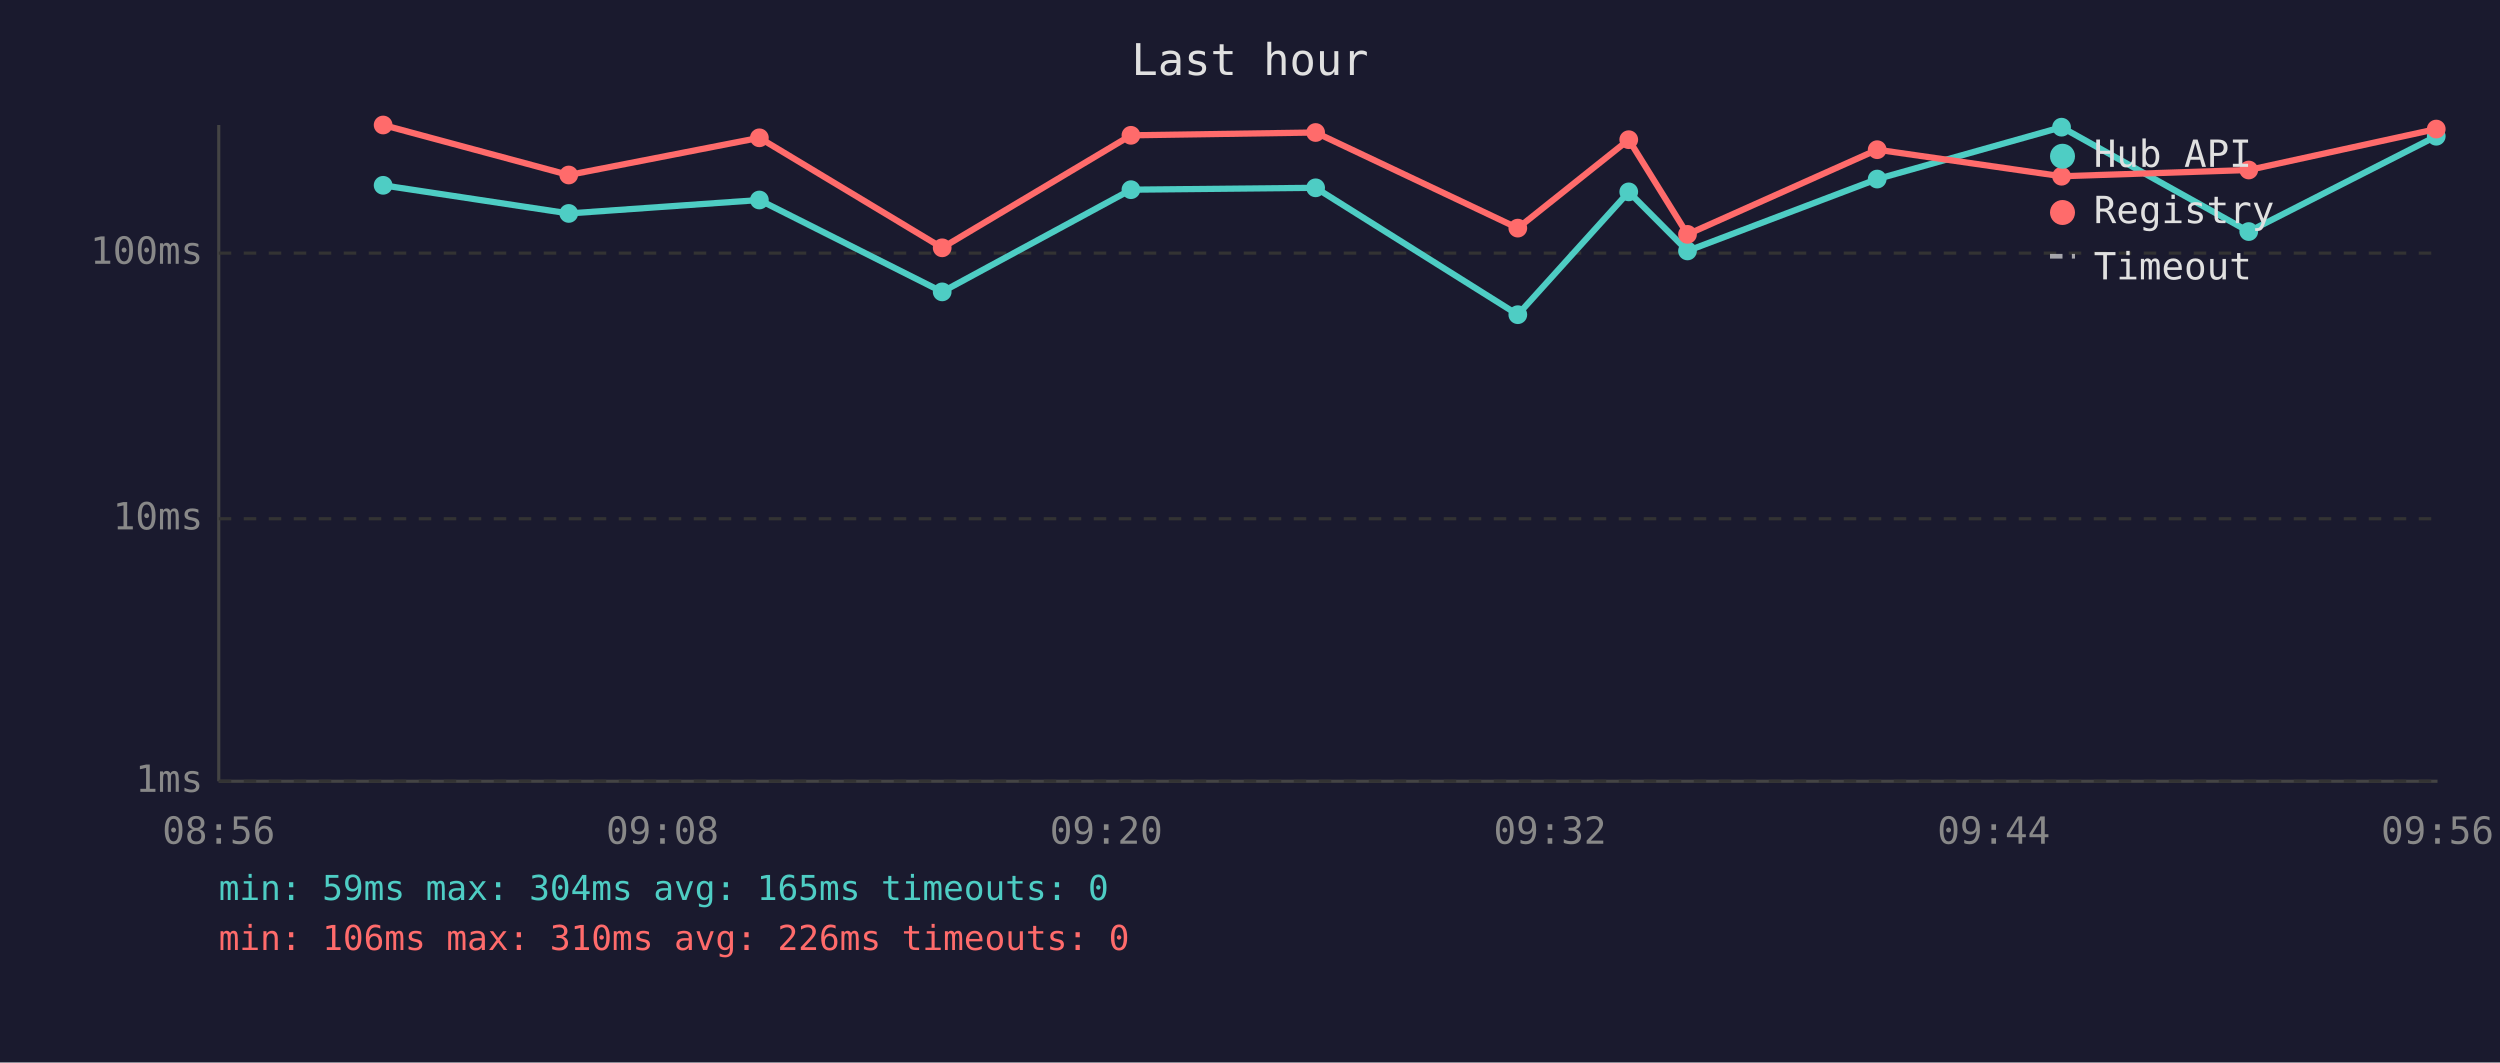
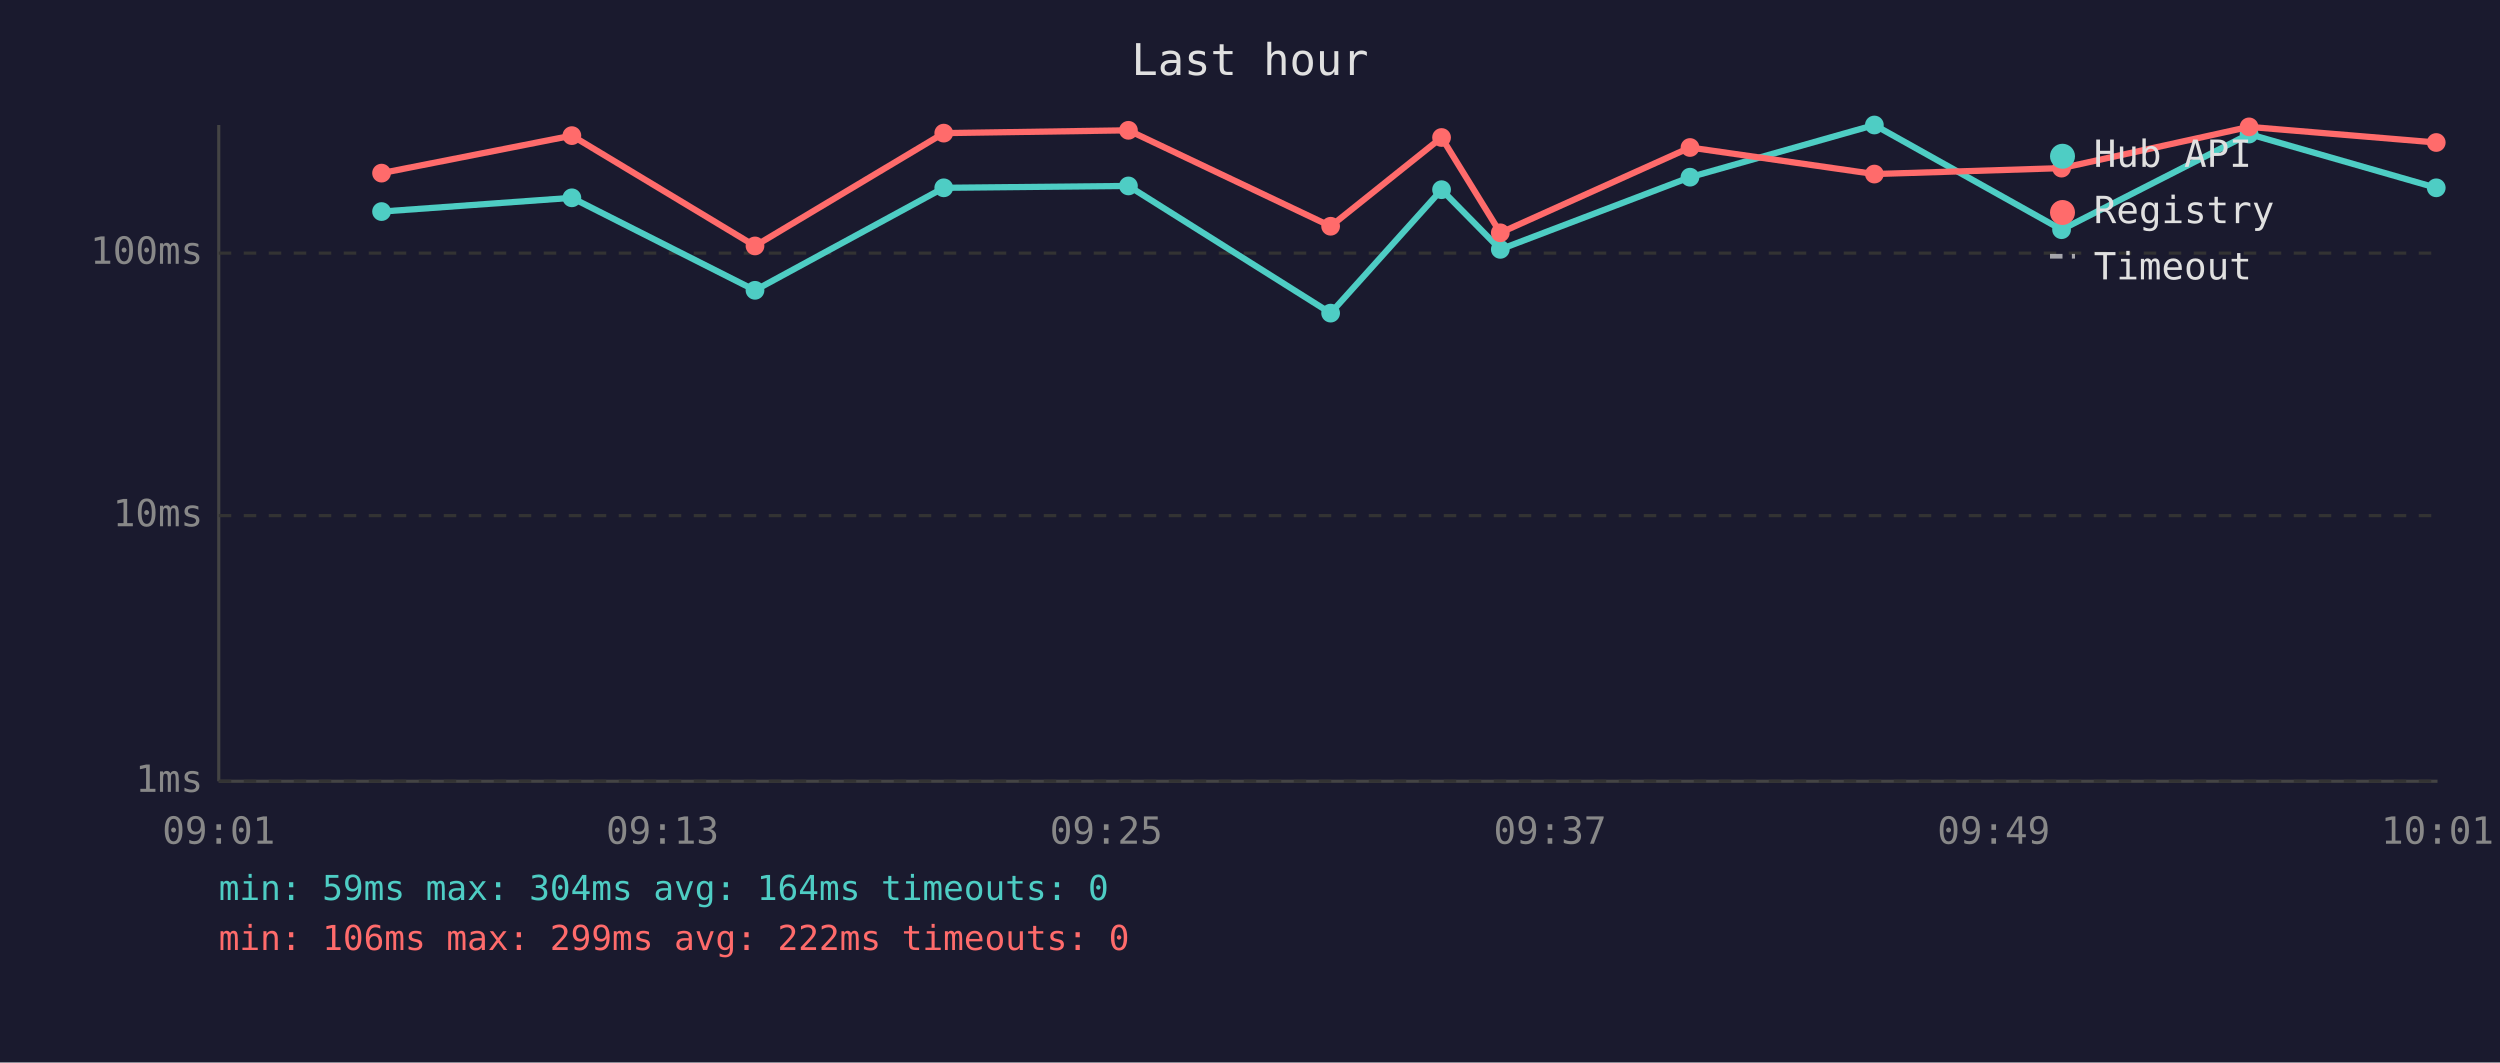
<svg xmlns="http://www.w3.org/2000/svg" viewBox="0 0 800 340" font-family="monospace" font-size="12">
  <rect width="800" height="340" fill="#1a1a2e" />
  <text x="400" y="24" fill="#e0e0e0" font-size="14" text-anchor="middle">Last hour</text>
  <line x1="70" y1="40" x2="70" y2="250" stroke="#444" stroke-width="1" />
  <line x1="70" y1="250" x2="780" y2="250" stroke="#444" stroke-width="1" />
  <line x1="70" y1="250" x2="780" y2="250" stroke="#333" stroke-width="1" stroke-dasharray="4" />
  <text x="65" y="250" fill="#888" text-anchor="end" dominant-baseline="middle">1ms</text>
-   <line x1="70" y1="166" x2="780" y2="166" stroke="#333" stroke-width="1" stroke-dasharray="4" />
-   <text x="65" y="166" fill="#888" text-anchor="end" dominant-baseline="middle">10ms</text>
+   <line x1="70" y1="165" x2="780" y2="165" stroke="#333" stroke-width="1" stroke-dasharray="4" />
+   <text x="65" y="165" fill="#888" text-anchor="end" dominant-baseline="middle">10ms</text>
  <line x1="70" y1="81" x2="780" y2="81" stroke="#333" stroke-width="1" stroke-dasharray="4" />
  <text x="65" y="81" fill="#888" text-anchor="end" dominant-baseline="middle">100ms</text>
-   <text x="70" y="270" fill="#888" text-anchor="middle">08:56</text>
-   <text x="212" y="270" fill="#888" text-anchor="middle">09:08</text>
-   <text x="354" y="270" fill="#888" text-anchor="middle">09:20</text>
-   <text x="496" y="270" fill="#888" text-anchor="middle">09:32</text>
-   <text x="638" y="270" fill="#888" text-anchor="middle">09:44</text>
-   <text x="780" y="270" fill="#888" text-anchor="middle">09:56</text>
-   <polyline points="122.6,59.3 182.0,68.3 243.0,64.0 301.5,93.4 361.9,60.7 421.0,60.1 485.7,100.7 521.2,61.4 540.0,80.3 600.7,57.3 659.7,40.7 719.6,74.1 779.6,43.6" fill="none" stroke="#4ecdc4" stroke-width="2" opacity="1" />
-   <circle cx="122.6" cy="59.3" r="3" fill="#4ecdc4" />
-   <circle cx="182.0" cy="68.3" r="3" fill="#4ecdc4" />
-   <circle cx="243.0" cy="64.0" r="3" fill="#4ecdc4" />
-   <circle cx="301.5" cy="93.4" r="3" fill="#4ecdc4" />
-   <circle cx="361.9" cy="60.7" r="3" fill="#4ecdc4" />
-   <circle cx="421.0" cy="60.1" r="3" fill="#4ecdc4" />
-   <circle cx="485.7" cy="100.7" r="3" fill="#4ecdc4" />
-   <circle cx="521.2" cy="61.4" r="3" fill="#4ecdc4" />
-   <circle cx="540.0" cy="80.3" r="3" fill="#4ecdc4" />
-   <circle cx="600.7" cy="57.3" r="3" fill="#4ecdc4" />
-   <circle cx="659.7" cy="40.7" r="3" fill="#4ecdc4" />
-   <circle cx="719.6" cy="74.1" r="3" fill="#4ecdc4" />
-   <circle cx="779.6" cy="43.6" r="3" fill="#4ecdc4" />
-   <polyline points="122.6,40.0 182.0,56.0 243.0,44.1 301.5,79.3 361.9,43.3 421.0,42.4 485.7,73.0 521.2,44.7 540.0,75.0 600.7,47.9 659.7,56.4 719.6,54.4 779.6,41.3" fill="none" stroke="#ff6b6b" stroke-width="2" opacity="1" />
-   <circle cx="122.6" cy="40.0" r="3" fill="#ff6b6b" />
-   <circle cx="182.0" cy="56.0" r="3" fill="#ff6b6b" />
-   <circle cx="243.0" cy="44.1" r="3" fill="#ff6b6b" />
-   <circle cx="301.5" cy="79.3" r="3" fill="#ff6b6b" />
-   <circle cx="361.9" cy="43.3" r="3" fill="#ff6b6b" />
-   <circle cx="421.0" cy="42.4" r="3" fill="#ff6b6b" />
-   <circle cx="485.7" cy="73.0" r="3" fill="#ff6b6b" />
-   <circle cx="521.2" cy="44.7" r="3" fill="#ff6b6b" />
-   <circle cx="540.0" cy="75.0" r="3" fill="#ff6b6b" />
-   <circle cx="600.7" cy="47.9" r="3" fill="#ff6b6b" />
-   <circle cx="659.7" cy="56.4" r="3" fill="#ff6b6b" />
-   <circle cx="719.6" cy="54.4" r="3" fill="#ff6b6b" />
-   <circle cx="779.6" cy="41.3" r="3" fill="#ff6b6b" />
+   <text x="70" y="270" fill="#888" text-anchor="middle">09:01</text>
+   <text x="212" y="270" fill="#888" text-anchor="middle">09:13</text>
+   <text x="354" y="270" fill="#888" text-anchor="middle">09:25</text>
+   <text x="496" y="270" fill="#888" text-anchor="middle">09:37</text>
+   <text x="638" y="270" fill="#888" text-anchor="middle">09:49</text>
+   <text x="780" y="270" fill="#888" text-anchor="middle">10:01</text>
+   <polyline points="122.1,67.7 183.0,63.3 241.6,92.9 302.0,60.1 361.1,59.5 425.8,100.2 461.3,60.7 480.1,79.8 540.8,56.7 599.8,40.0 659.7,73.5 719.7,42.9 779.6,60.1" fill="none" stroke="#4ecdc4" stroke-width="2" opacity="1" />
+   <circle cx="122.1" cy="67.7" r="3" fill="#4ecdc4" />
+   <circle cx="183.0" cy="63.3" r="3" fill="#4ecdc4" />
+   <circle cx="241.6" cy="92.9" r="3" fill="#4ecdc4" />
+   <circle cx="302.0" cy="60.1" r="3" fill="#4ecdc4" />
+   <circle cx="361.1" cy="59.5" r="3" fill="#4ecdc4" />
+   <circle cx="425.8" cy="100.2" r="3" fill="#4ecdc4" />
+   <circle cx="461.3" cy="60.7" r="3" fill="#4ecdc4" />
+   <circle cx="480.1" cy="79.8" r="3" fill="#4ecdc4" />
+   <circle cx="540.8" cy="56.7" r="3" fill="#4ecdc4" />
+   <circle cx="599.8" cy="40.0" r="3" fill="#4ecdc4" />
+   <circle cx="659.7" cy="73.5" r="3" fill="#4ecdc4" />
+   <circle cx="719.7" cy="42.9" r="3" fill="#4ecdc4" />
+   <circle cx="779.6" cy="60.1" r="3" fill="#4ecdc4" />
+   <polyline points="122.1,55.4 183.0,43.4 241.6,78.7 302.0,42.6 361.1,41.7 425.8,72.4 461.3,44.0 480.1,74.5 540.8,47.2 599.8,55.7 659.7,53.8 719.7,40.6 779.6,45.6" fill="none" stroke="#ff6b6b" stroke-width="2" opacity="1" />
+   <circle cx="122.1" cy="55.4" r="3" fill="#ff6b6b" />
+   <circle cx="183.0" cy="43.4" r="3" fill="#ff6b6b" />
+   <circle cx="241.6" cy="78.7" r="3" fill="#ff6b6b" />
+   <circle cx="302.0" cy="42.6" r="3" fill="#ff6b6b" />
+   <circle cx="361.1" cy="41.7" r="3" fill="#ff6b6b" />
+   <circle cx="425.8" cy="72.4" r="3" fill="#ff6b6b" />
+   <circle cx="461.3" cy="44.0" r="3" fill="#ff6b6b" />
+   <circle cx="480.1" cy="74.5" r="3" fill="#ff6b6b" />
+   <circle cx="540.8" cy="47.2" r="3" fill="#ff6b6b" />
+   <circle cx="599.8" cy="55.7" r="3" fill="#ff6b6b" />
+   <circle cx="659.7" cy="53.8" r="3" fill="#ff6b6b" />
+   <circle cx="719.7" cy="40.6" r="3" fill="#ff6b6b" />
+   <circle cx="779.6" cy="45.6" r="3" fill="#ff6b6b" />
  <circle cx="660" cy="50" r="4" fill="#4ecdc4" />
  <text x="670" y="50" fill="#e0e0e0" dominant-baseline="middle">Hub API</text>
  <circle cx="660" cy="68" r="4" fill="#ff6b6b" />
  <text x="670" y="68" fill="#e0e0e0" dominant-baseline="middle">Registry</text>
  <line x1="656" y1="82" x2="664" y2="82" stroke="#e0e0e0" stroke-width="1.5" stroke-dasharray="4,3" opacity="0.7" />
  <text x="670" y="86" fill="#e0e0e0" dominant-baseline="middle">Timeout</text>
-   <text x="70" y="288" fill="#4ecdc4" font-size="11">min: 59ms  max: 304ms  avg: 165ms  timeouts: 0</text>
-   <text x="70" y="304" fill="#ff6b6b" font-size="11">min: 106ms  max: 310ms  avg: 226ms  timeouts: 0</text>
+   <text x="70" y="288" fill="#4ecdc4" font-size="11">min: 59ms  max: 304ms  avg: 164ms  timeouts: 0</text>
+   <text x="70" y="304" fill="#ff6b6b" font-size="11">min: 106ms  max: 299ms  avg: 222ms  timeouts: 0</text>
</svg>
